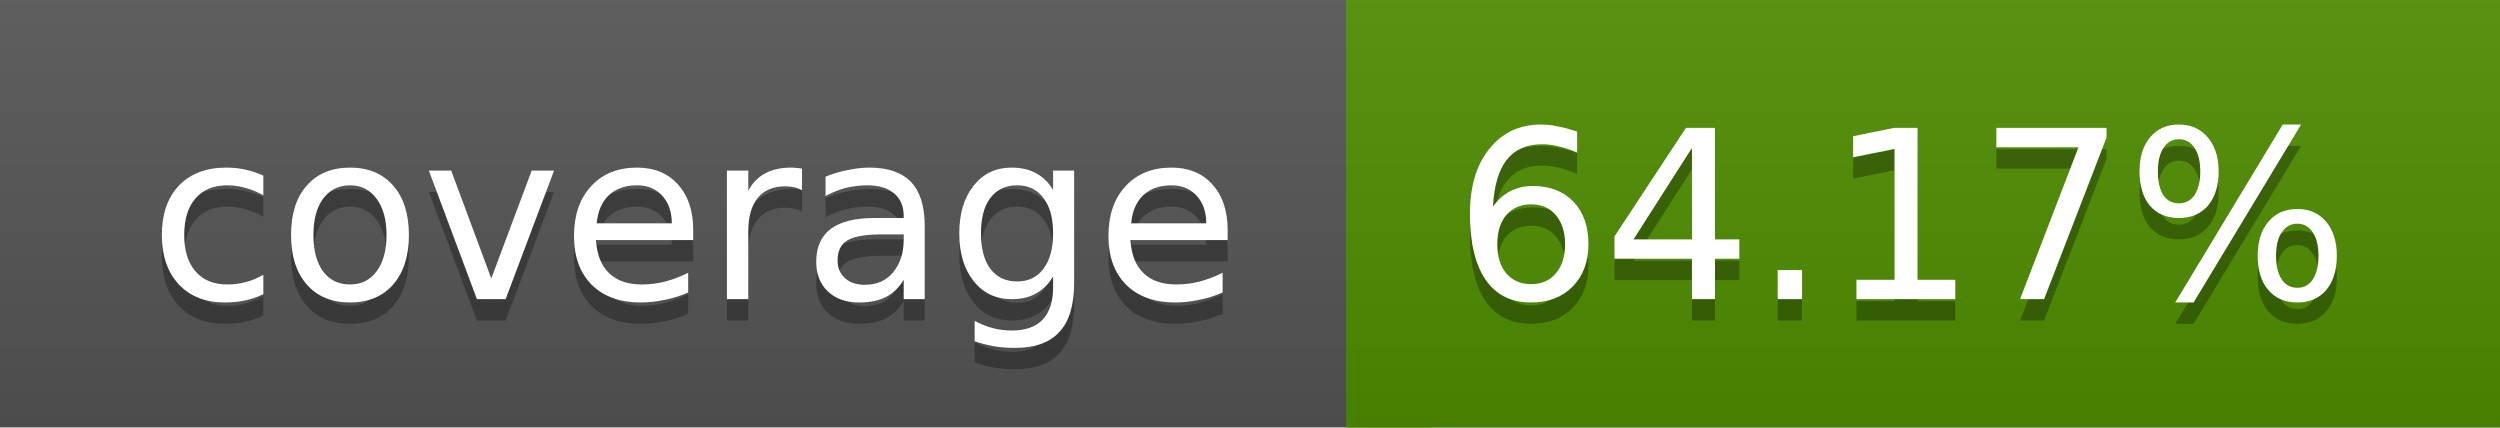
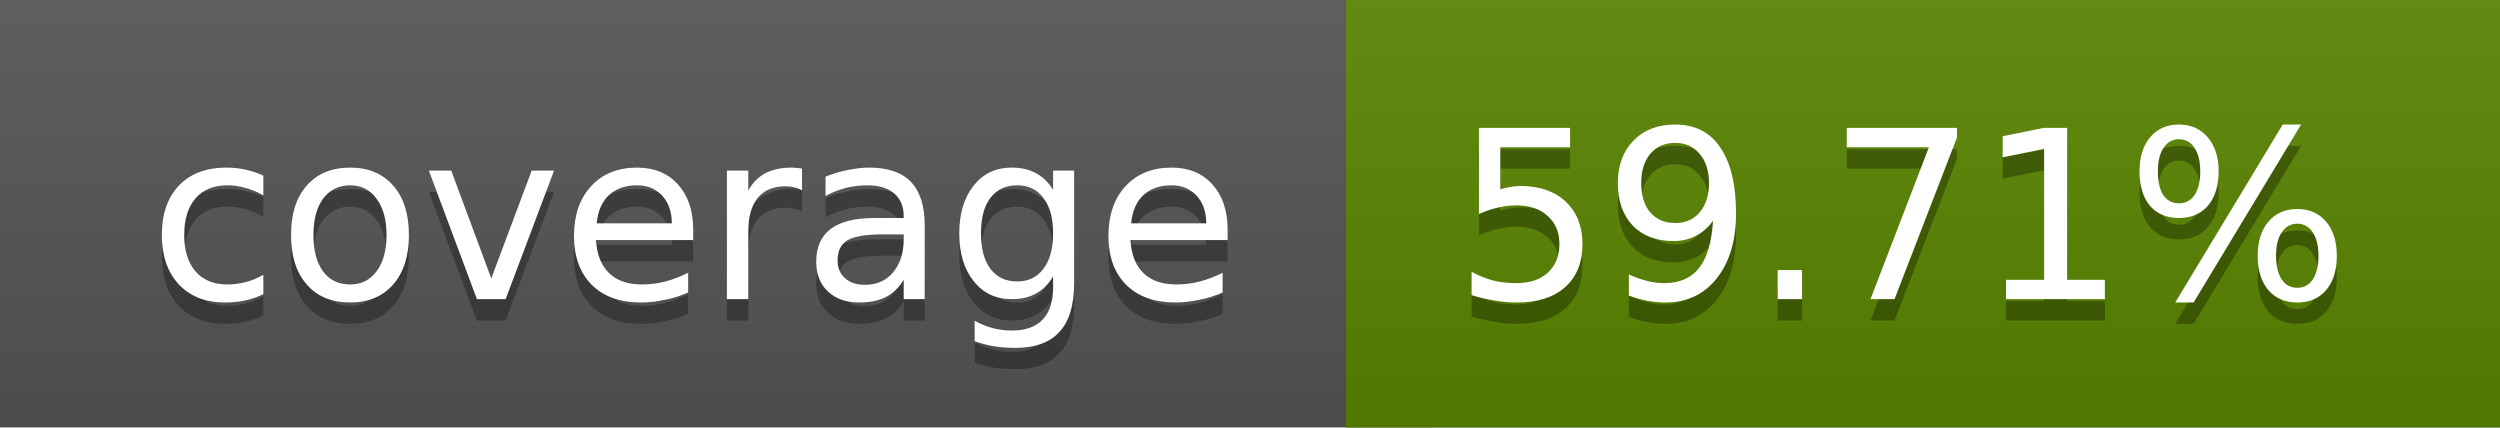
<svg xmlns="http://www.w3.org/2000/svg" width="117" height="20">
  <linearGradient id="a" x2="0" y2="100%">
    <stop offset="0" stop-color="#bbb" stop-opacity=".1" />
    <stop offset="1" stop-opacity=".1" />
  </linearGradient>
  <rect rx="0" width="117" height="20" fill="#555" />
-   <rect rx="0" x="63" width="54" height="20" fill="#4f8e00" />
-   <path fill="#4f8e00" d="M63 0h4v20h-4z" />
+   <rect rx="0" x="63" width="54" height="20" fill="#598400" />
+   <path fill="#598400" d="M63 0h4v20h-4z" />
  <rect rx="0" width="117" height="20" fill="url(#a)" />
  <g fill="#fff" text-anchor="middle" font-family="DejaVu Sans,Verdana,Geneva,sans-serif" font-size="11">
    <text x="32.5" y="15" fill="#010101" fill-opacity=".3">coverage</text>
    <text x="32.5" y="14">coverage</text>
-     <text x="89" y="15" fill="#010101" fill-opacity=".3">64.17%</text>
-     <text x="89" y="14">64.17%</text>
+     <text x="89" y="15" fill="#010101" fill-opacity=".3">59.71%</text>
+     <text x="89" y="14">59.71%</text>
  </g>
</svg>
